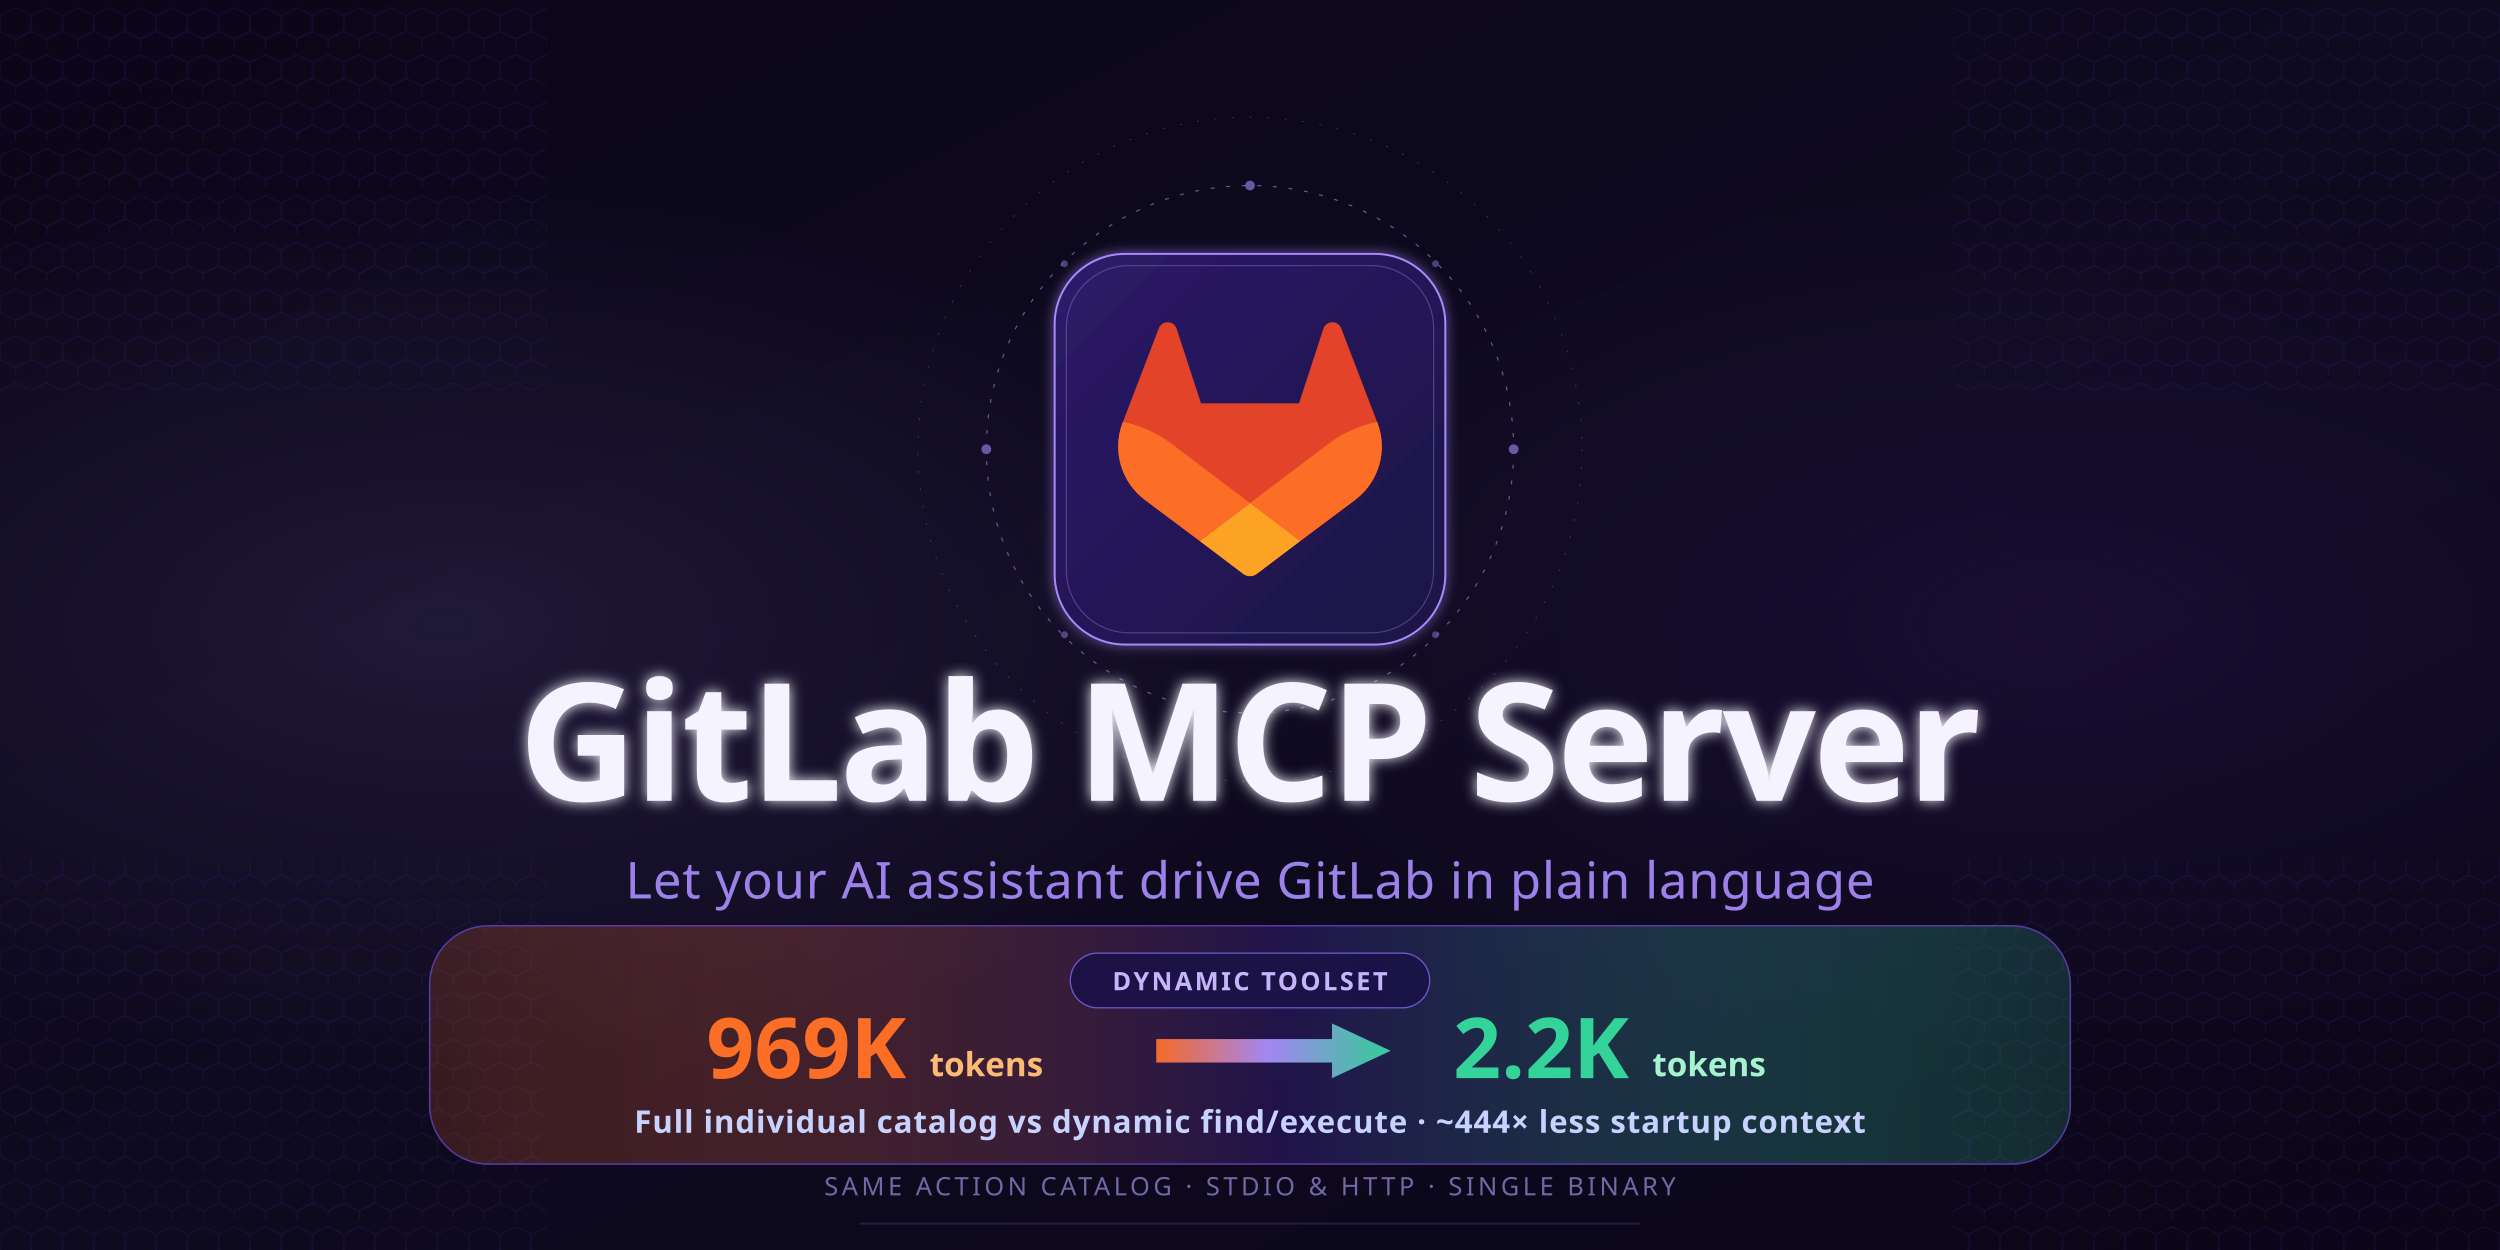
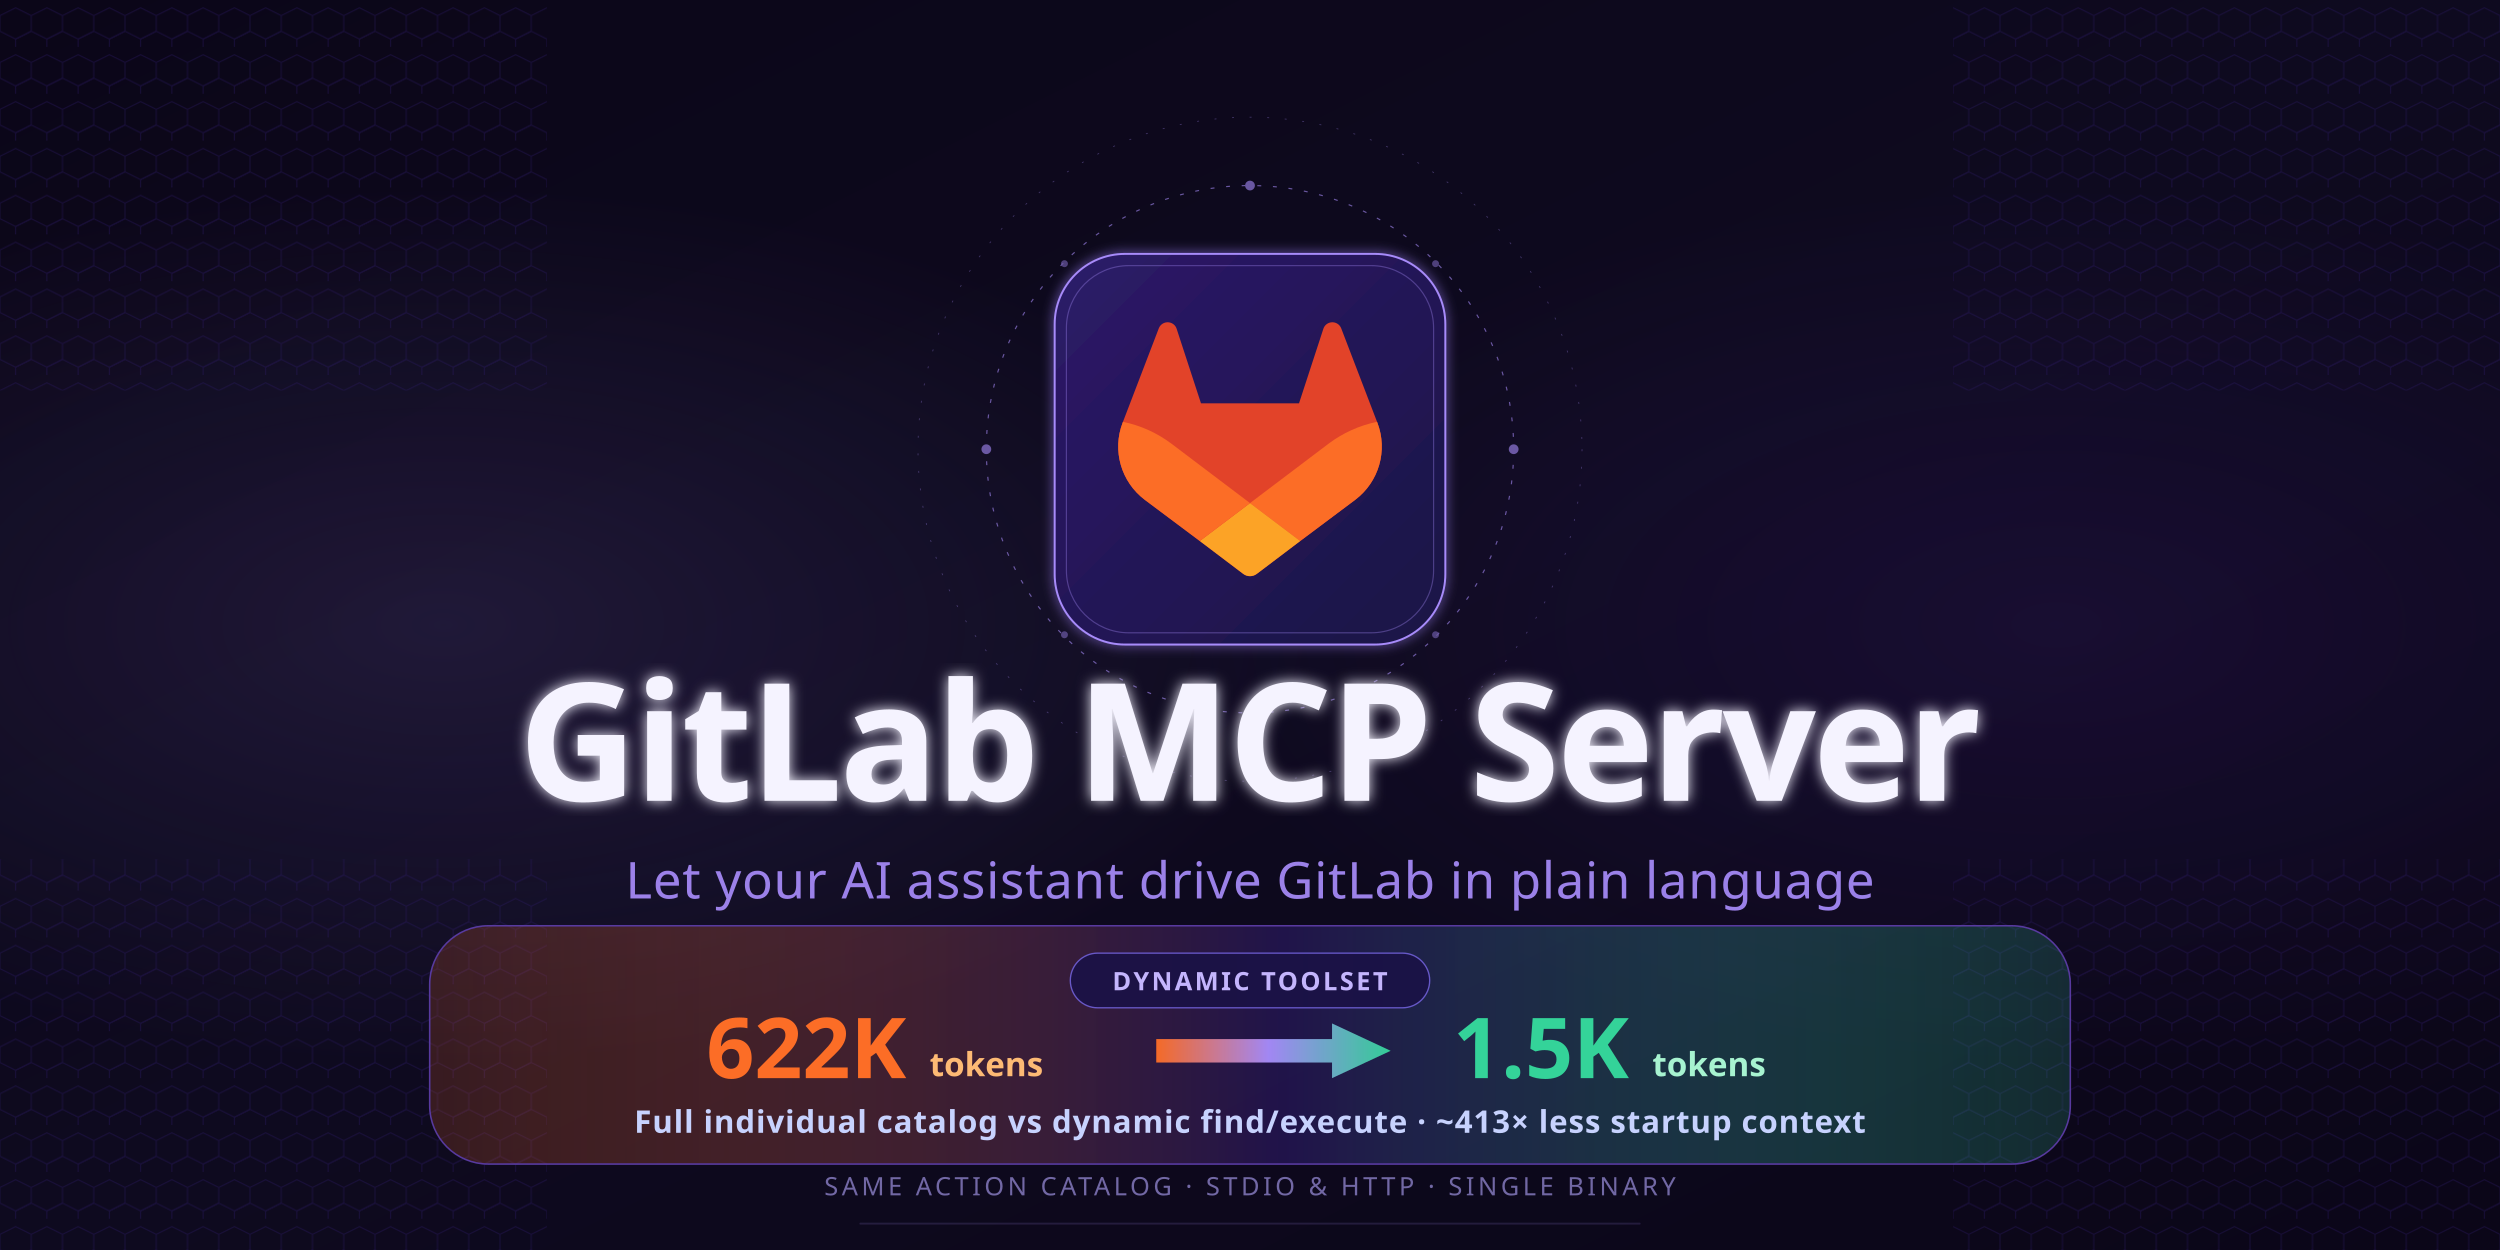
<svg xmlns="http://www.w3.org/2000/svg" viewBox="0 0 1280 640" width="1280" height="640">
  <defs>
    <filter id="glow" x="-20%" y="-20%" width="140%" height="140%">
      <feGaussianBlur stdDeviation="3" result="blur" />
      <feComposite in="SourceGraphic" in2="blur" operator="over" />
    </filter>
    <filter id="text-glow" x="-10%" y="-10%" width="120%" height="120%">
      <feGaussianBlur stdDeviation="3.5" result="blur" />
      <feComposite in="SourceGraphic" in2="blur" operator="over" />
    </filter>
    <linearGradient id="core-grad" x1="0%" y1="0%" x2="100%" y2="100%">
      <stop offset="0%" stop-color="#2d1b69" />
      <stop offset="100%" stop-color="#1a1145" />
    </linearGradient>
    <linearGradient id="bg-grad" x1="0%" y1="0%" x2="100%" y2="100%">
      <stop offset="0%" stop-color="#0B0618" />
      <stop offset="50%" stop-color="#0E0A1F" />
      <stop offset="100%" stop-color="#0B0618" />
    </linearGradient>
    <linearGradient id="metric-grad" x1="0%" y1="0%" x2="100%" y2="0%">
      <stop offset="0%" stop-color="#FC6D26" stop-opacity="0.18" />
      <stop offset="52%" stop-color="#2d1b69" stop-opacity="0.62" />
      <stop offset="100%" stop-color="#34D399" stop-opacity="0.18" />
    </linearGradient>
    <linearGradient id="metric-line" x1="0%" y1="0%" x2="100%" y2="0%">
      <stop offset="0%" stop-color="#FC6D26" />
      <stop offset="48%" stop-color="#A78BFA" />
      <stop offset="100%" stop-color="#34D399" />
    </linearGradient>
    <radialGradient id="aura1" cx="0.18" cy="0.5" r="0.35">
      <stop offset="0%" stop-color="#A78BFA" stop-opacity="0.12" />
      <stop offset="100%" stop-color="#A78BFA" stop-opacity="0" />
    </radialGradient>
    <radialGradient id="aura2" cx="0.82" cy="0.5" r="0.35">
      <stop offset="0%" stop-color="#7C3AED" stop-opacity="0.10" />
      <stop offset="100%" stop-color="#7C3AED" stop-opacity="0" />
    </radialGradient>
    <symbol id="hex" viewBox="0 0 16 24" overflow="visible">
      <path d="M0,8 L8,4 16,8 16,16 8,20 0,16Z" fill="none" stroke="#2d1b69" stroke-width="0.6" />
    </symbol>
    <pattern id="hex-grid" x="0" y="0" width="16" height="24" patternUnits="userSpaceOnUse">
      <use href="#hex" />
      <use href="#hex" x="8" y="12" />
    </pattern>
  </defs>
  <rect width="1280" height="640" fill="url(#bg-grad)" />
  <rect width="1280" height="640" fill="url(#aura1)" />
  <rect width="1280" height="640" fill="url(#aura2)" />
  <rect x="0" y="0" width="280" height="200" fill="url(#hex-grid)" opacity="0.35" />
  <rect x="1000" y="0" width="280" height="200" fill="url(#hex-grid)" opacity="0.35" />
  <rect x="0" y="440" width="280" height="200" fill="url(#hex-grid)" opacity="0.35" />
  <rect x="1000" y="440" width="280" height="200" fill="url(#hex-grid)" opacity="0.35" />
  <g transform="translate(640 230)" opacity="0.6">
    <circle r="135" fill="none" stroke="#A78BFA" stroke-width="0.6" stroke-dasharray="2 6" />
    <circle r="170" fill="none" stroke="#A78BFA" stroke-width="0.4" stroke-dasharray="1 8" opacity="0.6" />
    <circle cx="135" cy="0" r="2.5" fill="#A78BFA" />
    <circle cx="-135" cy="0" r="2.5" fill="#A78BFA" />
    <circle cx="0" cy="135" r="2.5" fill="#A78BFA" />
    <circle cx="0" cy="-135" r="2.5" fill="#A78BFA" />
    <circle cx="95" cy="95" r="1.8" fill="#A78BFA" opacity="0.7" />
    <circle cx="-95" cy="-95" r="1.8" fill="#A78BFA" opacity="0.7" />
    <circle cx="-95" cy="95" r="1.8" fill="#A78BFA" opacity="0.7" />
    <circle cx="95" cy="-95" r="1.8" fill="#A78BFA" opacity="0.7" />
  </g>
  <g transform="translate(540 130)">
    <rect x="0" y="0" width="200" height="200" rx="36" fill="url(#core-grad)" stroke="#A78BFA" stroke-width="1" filter="url(#glow)" />
    <rect x="6" y="6" width="188" height="188" rx="32" fill="none" stroke="#A78BFA" stroke-width="0.6" opacity="0.35" />
    <svg x="22" y="22" width="156" height="156" viewBox="100 100 180 180">
      <path fill="#E24329" d="M265.264,174.372l-.213-.558-21.199-55.309c-.424-1.084-1.185-1.996-2.177-2.627-.988-.634-2.147-.933-3.323-.87-1.169.062-2.292.489-3.208,1.218-.91.736-1.566,1.73-1.875,2.853l-14.313,43.807h-57.91l-14.313-43.807c-.309-1.123-.965-2.118-1.875-2.853-.916-.729-2.039-1.156-3.208-1.218-1.175-.062-2.335.236-3.323.87-.992.63-1.753,1.543-2.177,2.627l-21.199,55.312-.213.555c-6.282,16.385-.929,34.908,13.059,45.488.026.016.049.036.076.056l.187.141,32.291,24.174,15.972,12.09,9.72,7.349c2.341,1.773,5.579,1.773,7.92,0l9.719-7.349,15.968-12.09,32.481-24.315c.03-.023.056-.043.085-.066,13.978-10.58,19.327-29.096,13.049-45.478Z" />
      <path fill="#FC6D26" d="M265.264,174.372l-.213-.558c-10.517,2.161-20.204,6.61-28.498,12.816-.135.099-25.205,19.058-46.552,35.197,15.85,11.985,29.648,22.404,29.648,22.404l32.481-24.315c.03-.023.056-.043.085-.066,13.978-10.58,19.327-29.096,13.049-45.478Z" />
      <path fill="#FCA326" d="M160.35,244.231l15.972,12.09,9.72,7.349c2.341,1.773,5.579,1.773,7.92,0l9.719-7.349,15.968-12.09s-13.798-10.419-29.648-22.404c-15.853,11.985-29.651,22.404-29.651,22.404Z" />
      <path fill="#FC6D26" d="M143.446,186.63c-8.291-6.203-17.974-10.655-28.495-12.813l-.213.555c-6.282,16.385-.929,34.908,13.059,45.488.026.016.049.036.076.056l.187.141,32.291,24.174s13.798-10.419,29.651-22.404c-21.347-16.139-46.42-35.098-46.555-35.197Z" />
    </svg>
  </g>
  <text x="640" y="410" text-anchor="middle" font-family="'Segoe UI', system-ui, -apple-system, sans-serif" font-size="84" font-weight="700" fill="#F5F3FF" letter-spacing="-1.5" filter="url(#text-glow)">
    GitLab MCP Server
  </text>
  <text x="640" y="460" text-anchor="middle" font-family="'Segoe UI', system-ui, -apple-system, sans-serif" font-size="26" fill="#A78BFA" opacity="0.92" letter-spacing="0.4">
    Let your AI assistant drive GitLab in plain language
  </text>
  <g transform="translate(640 496)" font-family="'Segoe UI', system-ui, -apple-system, sans-serif">
    <rect x="-420" y="-22" width="840" height="122" rx="30" fill="url(#metric-grad)" stroke="#5B3CA6" stroke-width="0.8" opacity="0.95" />
    <rect x="-92" y="-8" width="184" height="28" rx="14" fill="#1a1145" stroke="#6D5DD3" stroke-width="0.7" opacity="0.92" />
    <text x="0" y="11" text-anchor="middle" font-size="13" fill="#C4B5FD" font-weight="800" letter-spacing="1.25">DYNAMIC TOOLSET</text>
-     <text x="-176" y="56" text-anchor="end" font-size="43" fill="#FC6D26" font-weight="800">969K</text>
+     <text x="-176" y="56" text-anchor="end" font-size="43" fill="#FC6D26" font-weight="800">622K</text>
    <text x="-164" y="55" font-size="17" fill="#FDBA74" font-weight="650">tokens</text>
    <path d="M-48 36H42V28L72 42L42 56V48H-48Z" fill="url(#metric-line)" opacity="0.96" />
-     <text x="194" y="56" text-anchor="end" font-size="43" fill="#34D399" font-weight="800">2.2K</text>
+     <text x="194" y="56" text-anchor="end" font-size="43" fill="#34D399" font-weight="800">1.5K</text>
    <text x="206" y="55" font-size="17" fill="#A7F3D0" font-weight="650">tokens</text>
    <text x="0" y="84" text-anchor="middle" font-size="16" fill="#C7D2FE" font-weight="650" letter-spacing="0.45">
-       Full individual catalog vs dynamic find/execute · ~444× less startup context
+       Full individual catalog vs dynamic find/execute · ~413× less startup context
    </text>
  </g>
  <text x="640" y="612" text-anchor="middle" font-family="'Segoe UI', system-ui, -apple-system, sans-serif" font-size="13" fill="#8B7FC7" opacity="0.8" letter-spacing="1.8">
    SAME ACTION CATALOG  ·  STDIO &amp; HTTP  ·  SINGLE BINARY
  </text>
  <rect x="440" y="626" width="400" height="1" rx="0.5" fill="#A78BFA" opacity="0.15" />
</svg>
